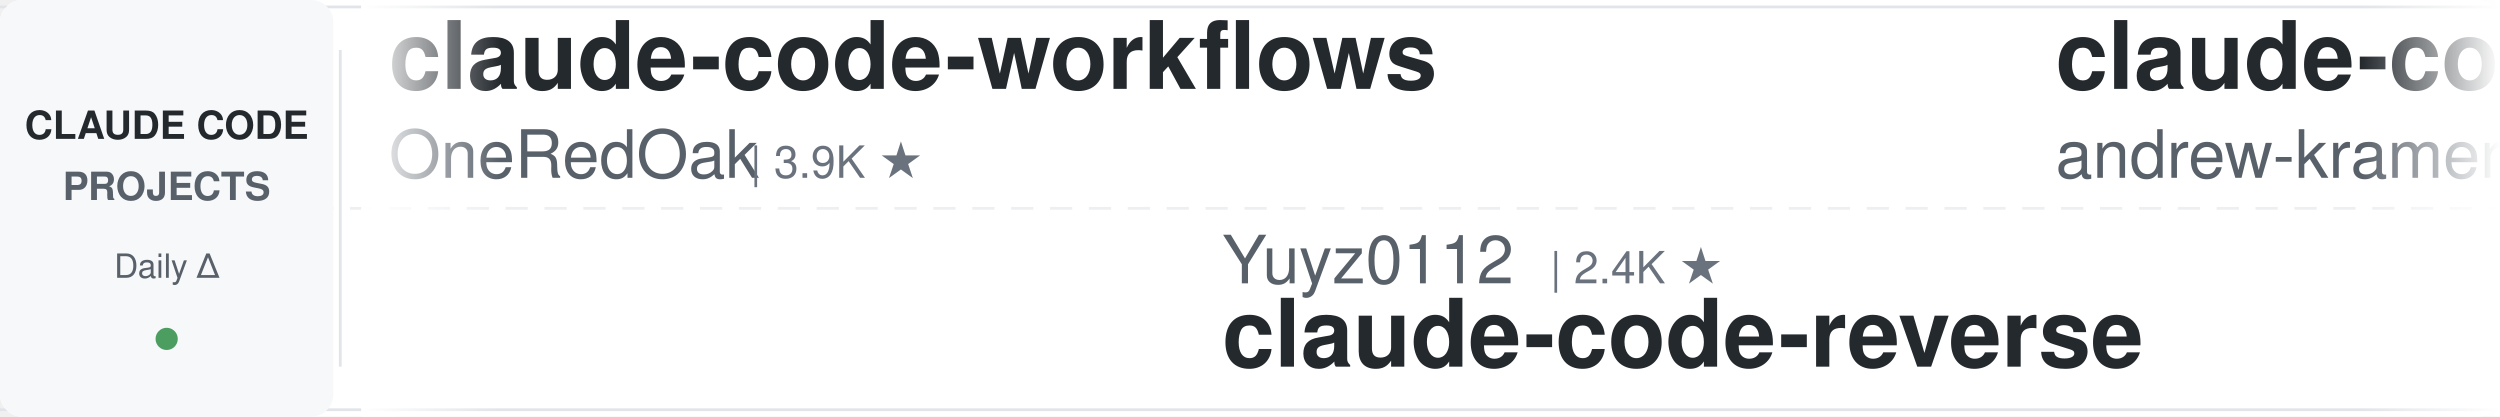
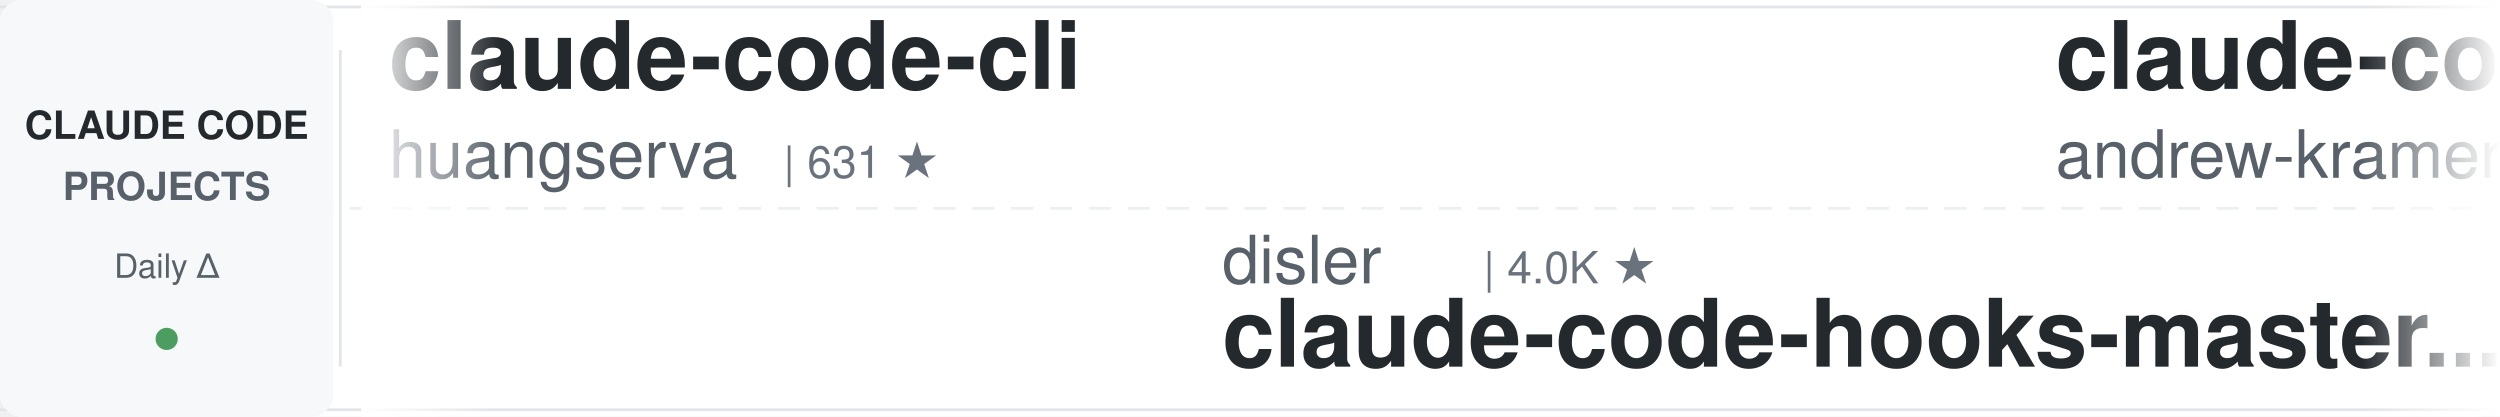
<svg xmlns="http://www.w3.org/2000/svg" width="900" height="150">
  <defs>
    <linearGradient id="leftFade" x1="0%" y1="0%" x2="100%" y2="0%">
      <stop offset="0%" style="stop-color:#ffffff;stop-opacity:1" />
      <stop offset="100%" style="stop-color:#ffffff;stop-opacity:0" />
    </linearGradient>
    <linearGradient id="rightFade" x1="0%" y1="0%" x2="100%" y2="0%">
      <stop offset="0%" style="stop-color:#ffffff;stop-opacity:0" />
      <stop offset="100%" style="stop-color:#ffffff;stop-opacity:1" />
    </linearGradient>
  </defs>
  <rect width="900" height="150" fill="#ffffff" rx="8" />
  <rect x="0" y="2" width="900" height="1" fill="#e1e4e8" />
  <rect x="0" y="147" width="900" height="1" fill="#e1e4e8" />
  <line x1="0" y1="75" x2="900" y2="75" stroke="#e1e4e8" stroke-width="1" stroke-dasharray="8 6" opacity="0.6" />
  <rect x="0" y="0" width="120" height="150" fill="#f6f8fa" rx="8" />
  <text x="60" y="50" font-family="-apple-system, BlinkMacSystemFont, 'Segoe UI', Helvetica, Arial, sans-serif" font-size="14" font-weight="600" fill="#24292e" text-anchor="middle">CLAUDE CODE</text>
  <text x="60" y="72" font-family="-apple-system, BlinkMacSystemFont, 'Segoe UI', Helvetica, Arial, sans-serif" font-size="14" font-weight="600" fill="#586069" text-anchor="middle">PROJECTS</text>
  <text x="60" y="100" font-family="-apple-system, BlinkMacSystemFont, 'Segoe UI', Helvetica, Arial, sans-serif" font-size="12" font-weight="500" fill="#586069" text-anchor="middle">Daily Δ</text>
  <circle cx="60" cy="122" r="4" fill="#22863a" opacity="0.8" />
  <rect x="122" y="18" width="1" height="114" fill="#e1e4e8" />
  <clipPath id="tickerClip">
    <rect x="130" y="0" width="770" height="150" />
  </clipPath>
  <g clip-path="url(#tickerClip)">
    <g id="tickerItems">
      <animateTransform attributeName="transform" attributeType="XML" type="translate" from="0 0" to="-3000 0" dur="54s" repeatCount="indefinite" />
      <g transform="translate(0, 0)">
-         <text x="140" y="32" font-family="-apple-system, BlinkMacSystemFont, 'Segoe UI', Helvetica, Arial, sans-serif" font-size="34" font-weight="600" fill="#24292e">claude-code-workflows</text>
-         <text x="140" y="64" font-family="-apple-system, BlinkMacSystemFont, 'Segoe UI', Helvetica, Arial, sans-serif" font-size="24" font-weight="400" fill="#586069">OneRedOak</text>
-         <text x="270" y="64" font-family="-apple-system, BlinkMacSystemFont, 'Segoe UI', Helvetica, Arial, sans-serif" font-size="16" font-weight="500" fill="#6a737d">| 3.9K ★</text>
+         <text x="140" y="32" font-family="-apple-system, BlinkMacSystemFont, 'Segoe UI', Helvetica, Arial, sans-serif" font-size="34" font-weight="600" fill="#24292e">claude-code-cli</text>
+         <text x="140" y="64" font-family="-apple-system, BlinkMacSystemFont, 'Segoe UI', Helvetica, Arial, sans-serif" font-size="24" font-weight="400" fill="#586069">huangserva</text>
+         <text x="282" y="64" font-family="-apple-system, BlinkMacSystemFont, 'Segoe UI', Helvetica, Arial, sans-serif" font-size="16" font-weight="500" fill="#6a737d">| 631 ★</text>
      </g>
      <g transform="translate(300, 0)">
-         <text x="140" y="102" font-family="-apple-system, BlinkMacSystemFont, 'Segoe UI', Helvetica, Arial, sans-serif" font-size="24" font-weight="400" fill="#586069">Yuyz0112</text>
-         <text x="258" y="102" font-family="-apple-system, BlinkMacSystemFont, 'Segoe UI', Helvetica, Arial, sans-serif" font-size="16" font-weight="500" fill="#6a737d">| 2.4K ★</text>
-         <text x="140" y="132" font-family="-apple-system, BlinkMacSystemFont, 'Segoe UI', Helvetica, Arial, sans-serif" font-size="34" font-weight="600" fill="#24292e">claude-code-reverse</text>
+         <text x="140" y="102" font-family="-apple-system, BlinkMacSystemFont, 'Segoe UI', Helvetica, Arial, sans-serif" font-size="24" font-weight="400" fill="#586069">disler</text>
+         <text x="234" y="102" font-family="-apple-system, BlinkMacSystemFont, 'Segoe UI', Helvetica, Arial, sans-serif" font-size="16" font-weight="500" fill="#6a737d">| 4.0K ★</text>
+         <text x="140" y="132" font-family="-apple-system, BlinkMacSystemFont, 'Segoe UI', Helvetica, Arial, sans-serif" font-size="34" font-weight="600" fill="#24292e">claude-code-hooks-master...</text>
      </g>
      <g transform="translate(600, 0)">
        <text x="140" y="32" font-family="-apple-system, BlinkMacSystemFont, 'Segoe UI', Helvetica, Arial, sans-serif" font-size="34" font-weight="600" fill="#24292e">claude-code-source-build</text>
        <text x="140" y="64" font-family="-apple-system, BlinkMacSystemFont, 'Segoe UI', Helvetica, Arial, sans-serif" font-size="24" font-weight="400" fill="#586069">andrew-kramer-inno</text>
        <text x="378" y="64" font-family="-apple-system, BlinkMacSystemFont, 'Segoe UI', Helvetica, Arial, sans-serif" font-size="16" font-weight="500" fill="#6a737d">| 595 ★</text>
      </g>
      <g transform="translate(900, 0)">
-         <text x="140" y="102" font-family="-apple-system, BlinkMacSystemFont, 'Segoe UI', Helvetica, Arial, sans-serif" font-size="24" font-weight="400" fill="#586069">repowise-dev</text>
-         <text x="306" y="102" font-family="-apple-system, BlinkMacSystemFont, 'Segoe UI', Helvetica, Arial, sans-serif" font-size="16" font-weight="500" fill="#6a737d">| 1.2K ★</text>
-         <text x="140" y="132" font-family="-apple-system, BlinkMacSystemFont, 'Segoe UI', Helvetica, Arial, sans-serif" font-size="34" font-weight="600" fill="#24292e">claude-code-prompts</text>
+         <text x="140" y="102" font-family="-apple-system, BlinkMacSystemFont, 'Segoe UI', Helvetica, Arial, sans-serif" font-size="24" font-weight="400" fill="#586069">davila7</text>
+         <text x="246" y="102" font-family="-apple-system, BlinkMacSystemFont, 'Segoe UI', Helvetica, Arial, sans-serif" font-size="16" font-weight="500" fill="#6a737d">| 33.1K ★</text>
+         <text x="140" y="132" font-family="-apple-system, BlinkMacSystemFont, 'Segoe UI', Helvetica, Arial, sans-serif" font-size="34" font-weight="600" fill="#24292e">claude-code-templates</text>
      </g>
      <g transform="translate(1200, 0)">
-         <text x="140" y="32" font-family="-apple-system, BlinkMacSystemFont, 'Segoe UI', Helvetica, Arial, sans-serif" font-size="34" font-weight="600" fill="#24292e">Claude-Code-Source-Study</text>
-         <text x="140" y="64" font-family="-apple-system, BlinkMacSystemFont, 'Segoe UI', Helvetica, Arial, sans-serif" font-size="24" font-weight="400" fill="#586069">luyao618</text>
+         <text x="140" y="32" font-family="-apple-system, BlinkMacSystemFont, 'Segoe UI', Helvetica, Arial, sans-serif" font-size="34" font-weight="600" fill="#24292e">claude-code-guide</text>
+         <text x="140" y="64" font-family="-apple-system, BlinkMacSystemFont, 'Segoe UI', Helvetica, Arial, sans-serif" font-size="24" font-weight="400" fill="#586069">zebbern</text>
+         <text x="246" y="64" font-family="-apple-system, BlinkMacSystemFont, 'Segoe UI', Helvetica, Arial, sans-serif" font-size="16" font-weight="500" fill="#6a737d">| 4.7K ★</text>
+       </g>
+       <g transform="translate(1500, 0)">
+         <text x="140" y="102" font-family="-apple-system, BlinkMacSystemFont, 'Segoe UI', Helvetica, Arial, sans-serif" font-size="24" font-weight="400" fill="#586069">Windy3f3f3f3f</text>
+         <text x="318" y="102" font-family="-apple-system, BlinkMacSystemFont, 'Segoe UI', Helvetica, Arial, sans-serif" font-size="16" font-weight="500" fill="#6a737d">| 2.8K ★</text>
+         <text x="140" y="132" font-family="-apple-system, BlinkMacSystemFont, 'Segoe UI', Helvetica, Arial, sans-serif" font-size="34" font-weight="600" fill="#24292e">claude-code-from-scratch</text>
+       </g>
+       <g transform="translate(1800, 0)">
+         <text x="140" y="32" font-family="-apple-system, BlinkMacSystemFont, 'Segoe UI', Helvetica, Arial, sans-serif" font-size="34" font-weight="600" fill="#24292e">claude-code-settings</text>
+         <text x="140" y="64" font-family="-apple-system, BlinkMacSystemFont, 'Segoe UI', Helvetica, Arial, sans-serif" font-size="24" font-weight="400" fill="#586069">feiskyer</text>
        <text x="258" y="64" font-family="-apple-system, BlinkMacSystemFont, 'Segoe UI', Helvetica, Arial, sans-serif" font-size="16" font-weight="500" fill="#6a737d">| 1.7K ★</text>
      </g>
-       <g transform="translate(1500, 0)">
-         <text x="140" y="102" font-family="-apple-system, BlinkMacSystemFont, 'Segoe UI', Helvetica, Arial, sans-serif" font-size="24" font-weight="400" fill="#586069">https-deeplearning-ai</text>
-         <text x="414" y="102" font-family="-apple-system, BlinkMacSystemFont, 'Segoe UI', Helvetica, Arial, sans-serif" font-size="16" font-weight="500" fill="#6a737d">| 560 ★</text>
-         <text x="140" y="132" font-family="-apple-system, BlinkMacSystemFont, 'Segoe UI', Helvetica, Arial, sans-serif" font-size="34" font-weight="600" fill="#24292e">sc-claude-code-files</text>
-       </g>
-       <g transform="translate(1800, 0)">
-         <text x="140" y="32" font-family="-apple-system, BlinkMacSystemFont, 'Segoe UI', Helvetica, Arial, sans-serif" font-size="34" font-weight="600" fill="#24292e">claude-code-action</text>
-         <text x="140" y="64" font-family="-apple-system, BlinkMacSystemFont, 'Segoe UI', Helvetica, Arial, sans-serif" font-size="24" font-weight="400" fill="#586069">anthropics</text>
-         <text x="282" y="64" font-family="-apple-system, BlinkMacSystemFont, 'Segoe UI', Helvetica, Arial, sans-serif" font-size="16" font-weight="500" fill="#6a737d">| 9.8K ★</text>
-       </g>
      <g transform="translate(2100, 0)">
-         <text x="140" y="102" font-family="-apple-system, BlinkMacSystemFont, 'Segoe UI', Helvetica, Arial, sans-serif" font-size="24" font-weight="400" fill="#586069">xu-xiang</text>
-         <text x="258" y="102" font-family="-apple-system, BlinkMacSystemFont, 'Segoe UI', Helvetica, Arial, sans-serif" font-size="16" font-weight="500" fill="#6a737d">| 2.0K ★</text>
-         <text x="140" y="132" font-family="-apple-system, BlinkMacSystemFont, 'Segoe UI', Helvetica, Arial, sans-serif" font-size="34" font-weight="600" fill="#24292e">everything-claude-code-z...</text>
+         <text x="140" y="102" font-family="-apple-system, BlinkMacSystemFont, 'Segoe UI', Helvetica, Arial, sans-serif" font-size="24" font-weight="400" fill="#586069">Cranot</text>
+         <text x="234" y="102" font-family="-apple-system, BlinkMacSystemFont, 'Segoe UI', Helvetica, Arial, sans-serif" font-size="16" font-weight="500" fill="#6a737d">| 2.9K ★</text>
+         <text x="140" y="132" font-family="-apple-system, BlinkMacSystemFont, 'Segoe UI', Helvetica, Arial, sans-serif" font-size="34" font-weight="600" fill="#24292e">claude-code-guide</text>
      </g>
      <g transform="translate(2400, 0)">
-         <text x="140" y="32" font-family="-apple-system, BlinkMacSystemFont, 'Segoe UI', Helvetica, Arial, sans-serif" font-size="34" font-weight="600" fill="#24292e">claude-code-local</text>
-         <text x="140" y="64" font-family="-apple-system, BlinkMacSystemFont, 'Segoe UI', Helvetica, Arial, sans-serif" font-size="24" font-weight="400" fill="#586069">nicedreamzapp</text>
-         <text x="318" y="64" font-family="-apple-system, BlinkMacSystemFont, 'Segoe UI', Helvetica, Arial, sans-serif" font-size="16" font-weight="500" fill="#6a737d">| 3.4K ★</text>
+         <text x="140" y="32" font-family="-apple-system, BlinkMacSystemFont, 'Segoe UI', Helvetica, Arial, sans-serif" font-size="34" font-weight="600" fill="#24292e">claude-code-base-action</text>
+         <text x="140" y="64" font-family="-apple-system, BlinkMacSystemFont, 'Segoe UI', Helvetica, Arial, sans-serif" font-size="24" font-weight="400" fill="#586069">anthropics</text>
+         <text x="282" y="64" font-family="-apple-system, BlinkMacSystemFont, 'Segoe UI', Helvetica, Arial, sans-serif" font-size="16" font-weight="500" fill="#6a737d">| 1.0K ★</text>
      </g>
      <g transform="translate(2700, 0)">
-         <text x="140" y="102" font-family="-apple-system, BlinkMacSystemFont, 'Segoe UI', Helvetica, Arial, sans-serif" font-size="24" font-weight="400" fill="#586069">Donchitos</text>
-         <text x="270" y="102" font-family="-apple-system, BlinkMacSystemFont, 'Segoe UI', Helvetica, Arial, sans-serif" font-size="16" font-weight="500" fill="#6a737d">| 32.4K ★</text>
-         <text x="140" y="132" font-family="-apple-system, BlinkMacSystemFont, 'Segoe UI', Helvetica, Arial, sans-serif" font-size="34" font-weight="600" fill="#24292e">Claude-Code-Game-Studios</text>
+         <text x="140" y="102" font-family="-apple-system, BlinkMacSystemFont, 'Segoe UI', Helvetica, Arial, sans-serif" font-size="24" font-weight="400" fill="#586069">Chachamaru127</text>
+         <text x="318" y="102" font-family="-apple-system, BlinkMacSystemFont, 'Segoe UI', Helvetica, Arial, sans-serif" font-size="16" font-weight="500" fill="#6a737d">| 3.2K ★</text>
+         <text x="140" y="132" font-family="-apple-system, BlinkMacSystemFont, 'Segoe UI', Helvetica, Arial, sans-serif" font-size="34" font-weight="600" fill="#24292e">claude-code-harness</text>
      </g>
      <g transform="translate(3000, 0)">
-         <text x="140" y="32" font-family="-apple-system, BlinkMacSystemFont, 'Segoe UI', Helvetica, Arial, sans-serif" font-size="34" font-weight="600" fill="#24292e">claude-code-workflows</text>
-         <text x="140" y="64" font-family="-apple-system, BlinkMacSystemFont, 'Segoe UI', Helvetica, Arial, sans-serif" font-size="24" font-weight="400" fill="#586069">OneRedOak</text>
-         <text x="270" y="64" font-family="-apple-system, BlinkMacSystemFont, 'Segoe UI', Helvetica, Arial, sans-serif" font-size="16" font-weight="500" fill="#6a737d">| 3.9K ★</text>
+         <text x="140" y="32" font-family="-apple-system, BlinkMacSystemFont, 'Segoe UI', Helvetica, Arial, sans-serif" font-size="34" font-weight="600" fill="#24292e">claude-code-cli</text>
+         <text x="140" y="64" font-family="-apple-system, BlinkMacSystemFont, 'Segoe UI', Helvetica, Arial, sans-serif" font-size="24" font-weight="400" fill="#586069">huangserva</text>
+         <text x="282" y="64" font-family="-apple-system, BlinkMacSystemFont, 'Segoe UI', Helvetica, Arial, sans-serif" font-size="16" font-weight="500" fill="#6a737d">| 631 ★</text>
      </g>
      <g transform="translate(3300, 0)">
-         <text x="140" y="102" font-family="-apple-system, BlinkMacSystemFont, 'Segoe UI', Helvetica, Arial, sans-serif" font-size="24" font-weight="400" fill="#586069">Yuyz0112</text>
-         <text x="258" y="102" font-family="-apple-system, BlinkMacSystemFont, 'Segoe UI', Helvetica, Arial, sans-serif" font-size="16" font-weight="500" fill="#6a737d">| 2.4K ★</text>
-         <text x="140" y="132" font-family="-apple-system, BlinkMacSystemFont, 'Segoe UI', Helvetica, Arial, sans-serif" font-size="34" font-weight="600" fill="#24292e">claude-code-reverse</text>
+         <text x="140" y="102" font-family="-apple-system, BlinkMacSystemFont, 'Segoe UI', Helvetica, Arial, sans-serif" font-size="24" font-weight="400" fill="#586069">disler</text>
+         <text x="234" y="102" font-family="-apple-system, BlinkMacSystemFont, 'Segoe UI', Helvetica, Arial, sans-serif" font-size="16" font-weight="500" fill="#6a737d">| 4.0K ★</text>
+         <text x="140" y="132" font-family="-apple-system, BlinkMacSystemFont, 'Segoe UI', Helvetica, Arial, sans-serif" font-size="34" font-weight="600" fill="#24292e">claude-code-hooks-master...</text>
      </g>
      <g transform="translate(3600, 0)">
        <text x="140" y="32" font-family="-apple-system, BlinkMacSystemFont, 'Segoe UI', Helvetica, Arial, sans-serif" font-size="34" font-weight="600" fill="#24292e">claude-code-source-build</text>
        <text x="140" y="64" font-family="-apple-system, BlinkMacSystemFont, 'Segoe UI', Helvetica, Arial, sans-serif" font-size="24" font-weight="400" fill="#586069">andrew-kramer-inno</text>
        <text x="378" y="64" font-family="-apple-system, BlinkMacSystemFont, 'Segoe UI', Helvetica, Arial, sans-serif" font-size="16" font-weight="500" fill="#6a737d">| 595 ★</text>
      </g>
      <g transform="translate(3900, 0)">
-         <text x="140" y="102" font-family="-apple-system, BlinkMacSystemFont, 'Segoe UI', Helvetica, Arial, sans-serif" font-size="24" font-weight="400" fill="#586069">repowise-dev</text>
-         <text x="306" y="102" font-family="-apple-system, BlinkMacSystemFont, 'Segoe UI', Helvetica, Arial, sans-serif" font-size="16" font-weight="500" fill="#6a737d">| 1.2K ★</text>
-         <text x="140" y="132" font-family="-apple-system, BlinkMacSystemFont, 'Segoe UI', Helvetica, Arial, sans-serif" font-size="34" font-weight="600" fill="#24292e">claude-code-prompts</text>
+         <text x="140" y="102" font-family="-apple-system, BlinkMacSystemFont, 'Segoe UI', Helvetica, Arial, sans-serif" font-size="24" font-weight="400" fill="#586069">davila7</text>
+         <text x="246" y="102" font-family="-apple-system, BlinkMacSystemFont, 'Segoe UI', Helvetica, Arial, sans-serif" font-size="16" font-weight="500" fill="#6a737d">| 33.1K ★</text>
+         <text x="140" y="132" font-family="-apple-system, BlinkMacSystemFont, 'Segoe UI', Helvetica, Arial, sans-serif" font-size="34" font-weight="600" fill="#24292e">claude-code-templates</text>
      </g>
    </g>
  </g>
  <rect x="130" y="0" width="50" height="150" fill="url(#leftFade)" />
  <rect x="850" y="0" width="50" height="150" fill="url(#rightFade)" />
</svg>
